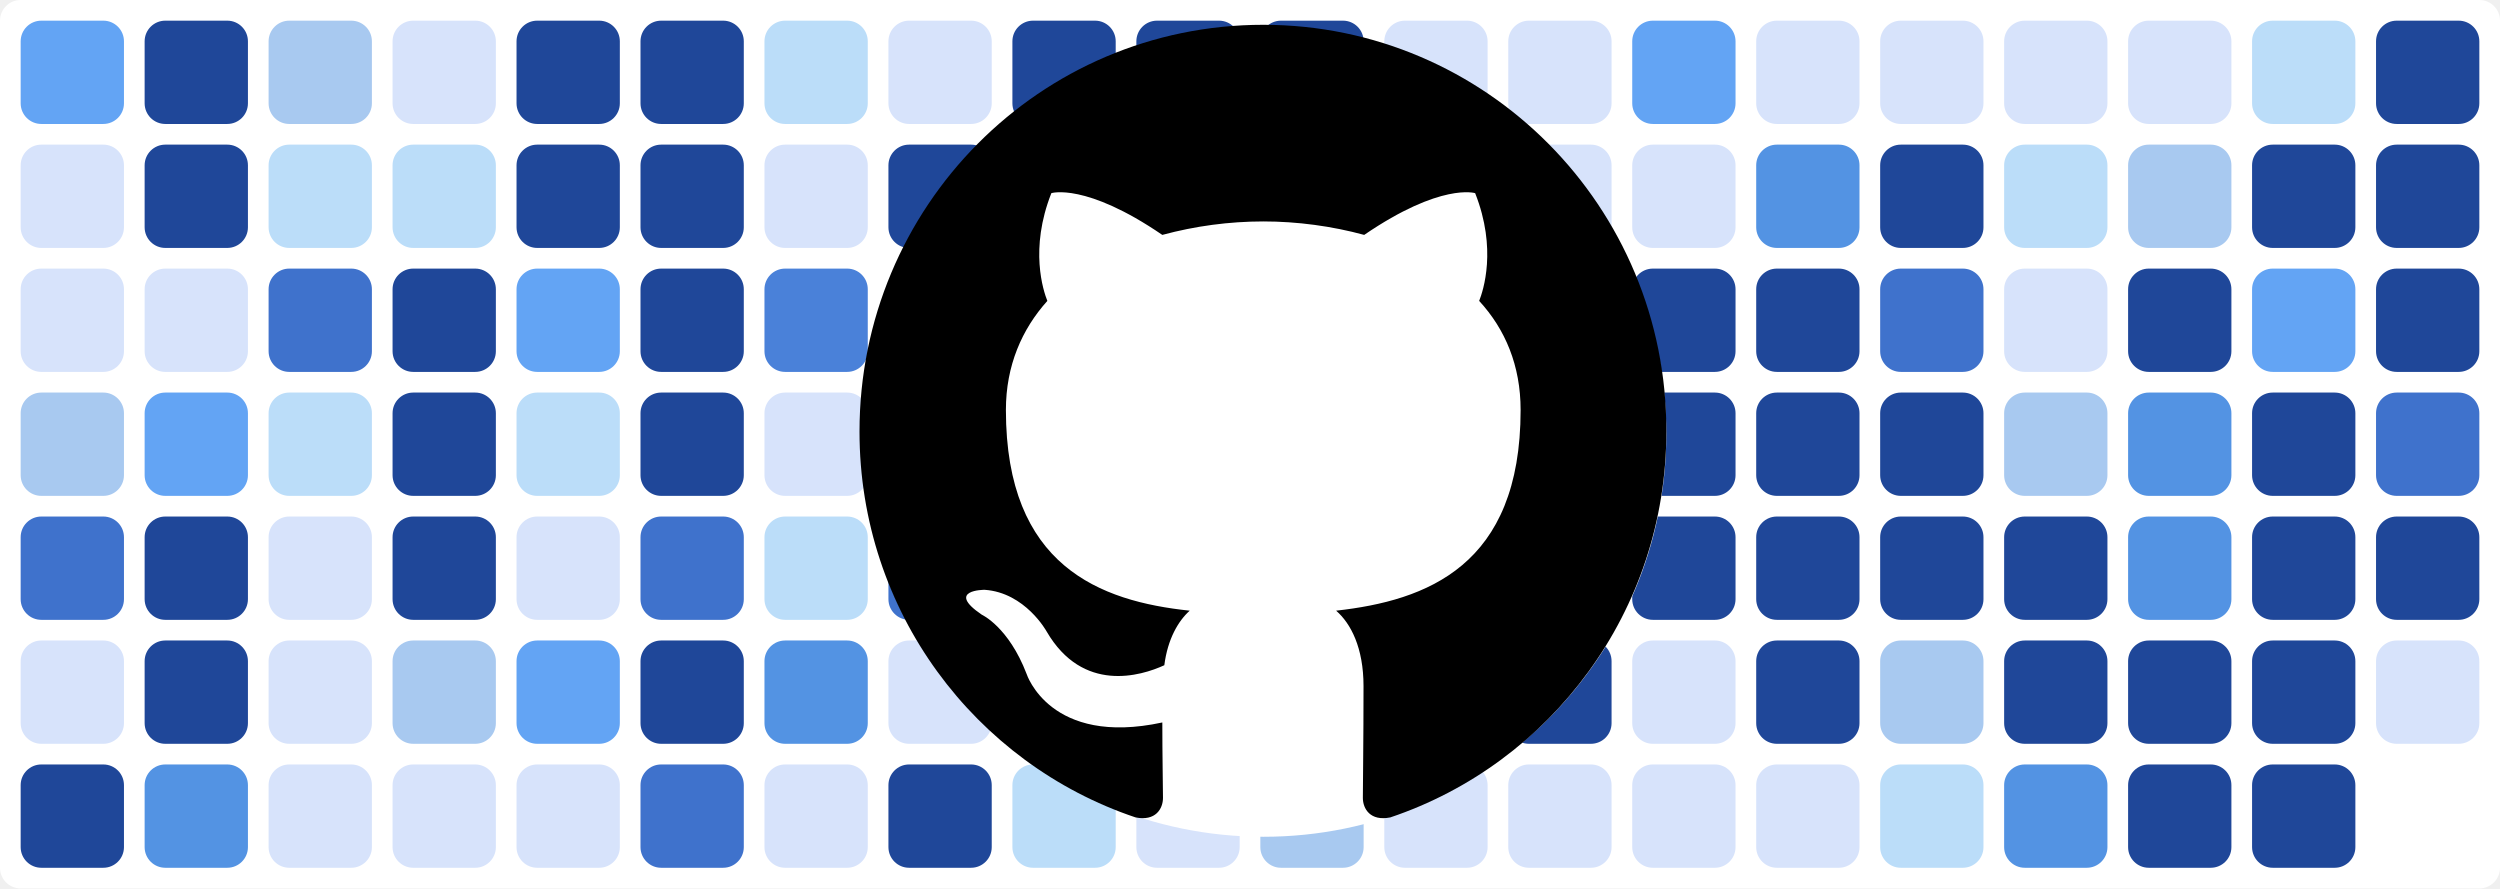
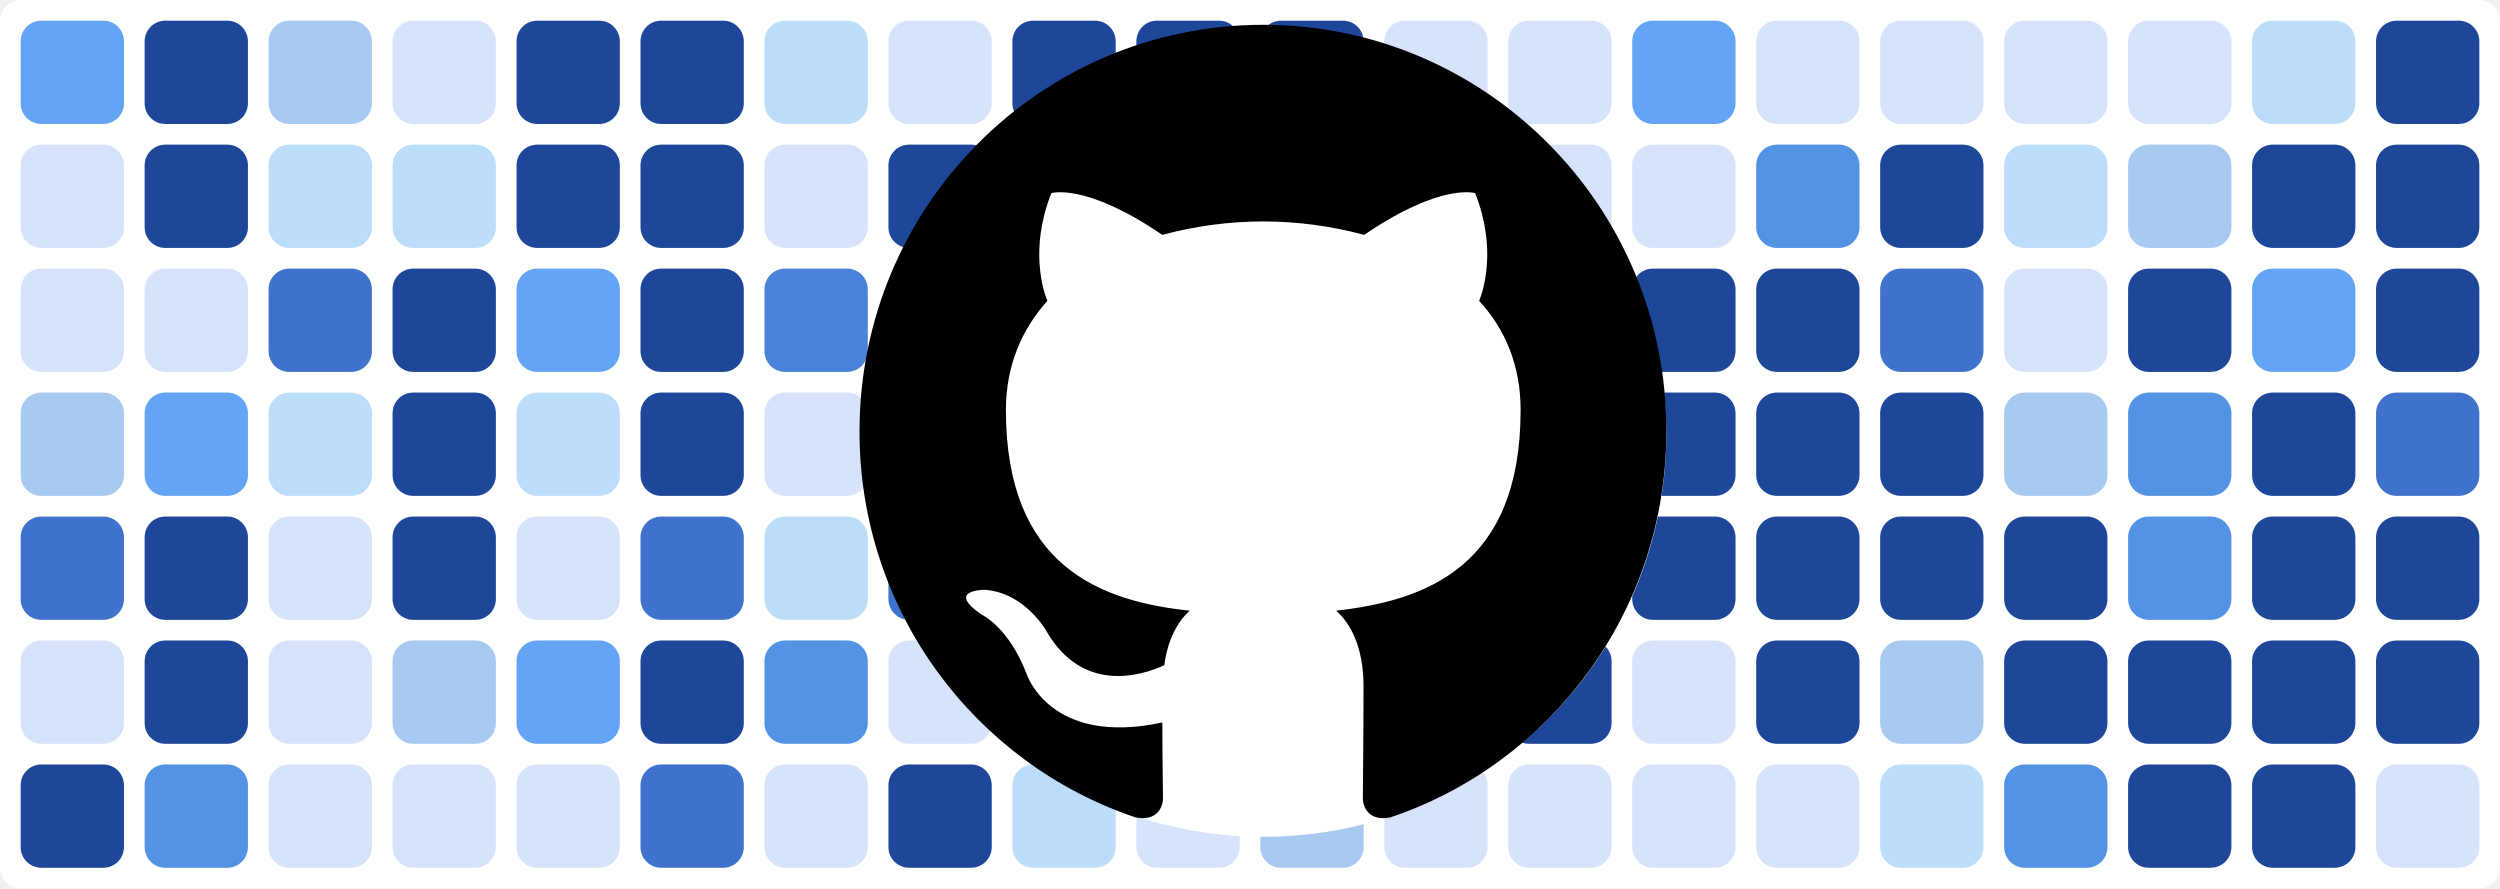
<svg xmlns="http://www.w3.org/2000/svg" baseProfile="tiny" height="100%" version="1.2" viewBox="0,0,242,86" width="100%">
  <defs />
  <rect fill="#ffffff" height="86" rx="2" ry="2" width="242" x="0" y="0" />
  <rect fill="#63a4f4" height="10" rx="2" ry="2" width="10" x="2" y="2" />
  <rect fill="#d7e3fb" height="10" rx="2" ry="2" width="10" x="2" y="14" />
  <rect fill="#d7e3fb" height="10" rx="2" ry="2" width="10" x="2" y="26" />
  <rect fill="#a8c9f0" height="10" rx="2" ry="2" width="10" x="2" y="38" />
  <rect fill="#3f72cc" height="10" rx="2" ry="2" width="10" x="2" y="50" />
  <rect fill="#d7e3fb" height="10" rx="2" ry="2" width="10" x="2" y="62" />
  <rect fill="#1f4799" height="10" rx="2" ry="2" width="10" x="2" y="74" />
  <rect fill="#1f4799" height="10" rx="2" ry="2" width="10" x="14" y="2" />
  <rect fill="#1f4799" height="10" rx="2" ry="2" width="10" x="14" y="14" />
  <rect fill="#d7e3fb" height="10" rx="2" ry="2" width="10" x="14" y="26" />
  <rect fill="#63a4f4" height="10" rx="2" ry="2" width="10" x="14" y="38" />
  <rect fill="#1f4799" height="10" rx="2" ry="2" width="10" x="14" y="50" />
  <rect fill="#1f4799" height="10" rx="2" ry="2" width="10" x="14" y="62" />
  <rect fill="#5393e3" height="10" rx="2" ry="2" width="10" x="14" y="74" />
  <rect fill="#a8c9f0" height="10" rx="2" ry="2" width="10" x="26" y="2" />
  <rect fill="#bbddf9" height="10" rx="2" ry="2" width="10" x="26" y="14" />
  <rect fill="#3f72cc" height="10" rx="2" ry="2" width="10" x="26" y="26" />
  <rect fill="#bbddf9" height="10" rx="2" ry="2" width="10" x="26" y="38" />
  <rect fill="#d7e3fb" height="10" rx="2" ry="2" width="10" x="26" y="50" />
  <rect fill="#d7e3fb" height="10" rx="2" ry="2" width="10" x="26" y="62" />
  <rect fill="#d7e3fb" height="10" rx="2" ry="2" width="10" x="26" y="74" />
  <rect fill="#d7e3fb" height="10" rx="2" ry="2" width="10" x="38" y="2" />
  <rect fill="#bbddf9" height="10" rx="2" ry="2" width="10" x="38" y="14" />
  <rect fill="#1f4799" height="10" rx="2" ry="2" width="10" x="38" y="26" />
  <rect fill="#1f4799" height="10" rx="2" ry="2" width="10" x="38" y="38" />
  <rect fill="#1f4799" height="10" rx="2" ry="2" width="10" x="38" y="50" />
  <rect fill="#a8c9f0" height="10" rx="2" ry="2" width="10" x="38" y="62" />
  <rect fill="#d7e3fb" height="10" rx="2" ry="2" width="10" x="38" y="74" />
  <rect fill="#1f4799" height="10" rx="2" ry="2" width="10" x="50" y="2" />
  <rect fill="#1f4799" height="10" rx="2" ry="2" width="10" x="50" y="14" />
  <rect fill="#63a4f4" height="10" rx="2" ry="2" width="10" x="50" y="26" />
  <rect fill="#bbddf9" height="10" rx="2" ry="2" width="10" x="50" y="38" />
  <rect fill="#d7e3fb" height="10" rx="2" ry="2" width="10" x="50" y="50" />
  <rect fill="#63a4f4" height="10" rx="2" ry="2" width="10" x="50" y="62" />
  <rect fill="#d7e3fb" height="10" rx="2" ry="2" width="10" x="50" y="74" />
  <rect fill="#1f4799" height="10" rx="2" ry="2" width="10" x="62" y="2" />
  <rect fill="#1f4799" height="10" rx="2" ry="2" width="10" x="62" y="14" />
  <rect fill="#1f4799" height="10" rx="2" ry="2" width="10" x="62" y="26" />
  <rect fill="#1f4799" height="10" rx="2" ry="2" width="10" x="62" y="38" />
  <rect fill="#3f72cc" height="10" rx="2" ry="2" width="10" x="62" y="50" />
  <rect fill="#1f4799" height="10" rx="2" ry="2" width="10" x="62" y="62" />
  <rect fill="#3f72cc" height="10" rx="2" ry="2" width="10" x="62" y="74" />
  <rect fill="#bbddf9" height="10" rx="2" ry="2" width="10" x="74" y="2" />
  <rect fill="#d7e3fb" height="10" rx="2" ry="2" width="10" x="74" y="14" />
  <rect fill="#4a81d9" height="10" rx="2" ry="2" width="10" x="74" y="26" />
  <rect fill="#d7e3fb" height="10" rx="2" ry="2" width="10" x="74" y="38" />
  <rect fill="#bbddf9" height="10" rx="2" ry="2" width="10" x="74" y="50" />
  <rect fill="#5393e3" height="10" rx="2" ry="2" width="10" x="74" y="62" />
  <rect fill="#d7e3fb" height="10" rx="2" ry="2" width="10" x="74" y="74" />
  <rect fill="#d7e3fb" height="10" rx="2" ry="2" width="10" x="86" y="2" />
  <rect fill="#1f4799" height="10" rx="2" ry="2" width="10" x="86" y="14" />
  <rect fill="#1f4799" height="10" rx="2" ry="2" width="10" x="86" y="26" />
  <rect fill="#1f4799" height="10" rx="2" ry="2" width="10" x="86" y="38" />
  <rect fill="#3f72cc" height="10" rx="2" ry="2" width="10" x="86" y="50" />
  <rect fill="#d7e3fb" height="10" rx="2" ry="2" width="10" x="86" y="62" />
  <rect fill="#1f4799" height="10" rx="2" ry="2" width="10" x="86" y="74" />
  <rect fill="#1f4799" height="10" rx="2" ry="2" width="10" x="98" y="2" />
  <rect fill="#1f4799" height="10" rx="2" ry="2" width="10" x="98" y="14" />
  <rect fill="#1f4799" height="10" rx="2" ry="2" width="10" x="98" y="26" />
  <rect fill="#1f4799" height="10" rx="2" ry="2" width="10" x="98" y="38" />
  <rect fill="#2f5db8" height="10" rx="2" ry="2" width="10" x="98" y="50" />
  <rect fill="#a8c9f0" height="10" rx="2" ry="2" width="10" x="98" y="62" />
  <rect fill="#bbddf9" height="10" rx="2" ry="2" width="10" x="98" y="74" />
  <rect fill="#1f4799" height="10" rx="2" ry="2" width="10" x="110" y="2" />
  <rect fill="#1f4799" height="10" rx="2" ry="2" width="10" x="110" y="14" />
  <rect fill="#d7e3fb" height="10" rx="2" ry="2" width="10" x="110" y="26" />
  <rect fill="#3f72cc" height="10" rx="2" ry="2" width="10" x="110" y="38" />
  <rect fill="#1f4799" height="10" rx="2" ry="2" width="10" x="110" y="50" />
  <rect fill="#3f72cc" height="10" rx="2" ry="2" width="10" x="110" y="62" />
  <rect fill="#d7e3fb" height="10" rx="2" ry="2" width="10" x="110" y="74" />
  <rect fill="#1f4799" height="10" rx="2" ry="2" width="10" x="122" y="2" />
  <rect fill="#1f4799" height="10" rx="2" ry="2" width="10" x="122" y="14" />
  <rect fill="#1f4799" height="10" rx="2" ry="2" width="10" x="122" y="26" />
  <rect fill="#1f4799" height="10" rx="2" ry="2" width="10" x="122" y="38" />
  <rect fill="#bbddf9" height="10" rx="2" ry="2" width="10" x="122" y="50" />
  <rect fill="#1f4799" height="10" rx="2" ry="2" width="10" x="122" y="62" />
  <rect fill="#a8c9f0" height="10" rx="2" ry="2" width="10" x="122" y="74" />
  <rect fill="#d7e3fb" height="10" rx="2" ry="2" width="10" x="134" y="2" />
  <rect fill="#d7e3fb" height="10" rx="2" ry="2" width="10" x="134" y="14" />
  <rect fill="#1f4799" height="10" rx="2" ry="2" width="10" x="134" y="26" />
  <rect fill="#3f72cc" height="10" rx="2" ry="2" width="10" x="134" y="38" />
  <rect fill="#1f4799" height="10" rx="2" ry="2" width="10" x="134" y="50" />
  <rect fill="#1f4799" height="10" rx="2" ry="2" width="10" x="134" y="62" />
  <rect fill="#d7e3fb" height="10" rx="2" ry="2" width="10" x="134" y="74" />
  <rect fill="#d7e3fb" height="10" rx="2" ry="2" width="10" x="146" y="2" />
  <rect fill="#d7e3fb" height="10" rx="2" ry="2" width="10" x="146" y="14" />
  <rect fill="#bbddf9" height="10" rx="2" ry="2" width="10" x="146" y="26" />
  <rect fill="#d7e3fb" height="10" rx="2" ry="2" width="10" x="146" y="38" />
  <rect fill="#1f4799" height="10" rx="2" ry="2" width="10" x="146" y="50" />
  <rect fill="#1f4799" height="10" rx="2" ry="2" width="10" x="146" y="62" />
  <rect fill="#d7e3fb" height="10" rx="2" ry="2" width="10" x="146" y="74" />
  <rect fill="#63a4f4" height="10" rx="2" ry="2" width="10" x="158" y="2" />
  <rect fill="#d7e3fb" height="10" rx="2" ry="2" width="10" x="158" y="14" />
  <rect fill="#1f4799" height="10" rx="2" ry="2" width="10" x="158" y="26" />
  <rect fill="#1f4799" height="10" rx="2" ry="2" width="10" x="158" y="38" />
  <rect fill="#1f4799" height="10" rx="2" ry="2" width="10" x="158" y="50" />
  <rect fill="#d7e3fb" height="10" rx="2" ry="2" width="10" x="158" y="62" />
  <rect fill="#d7e3fb" height="10" rx="2" ry="2" width="10" x="158" y="74" />
  <rect fill="#d7e3fb" height="10" rx="2" ry="2" width="10" x="170" y="2" />
  <rect fill="#5393e3" height="10" rx="2" ry="2" width="10" x="170" y="14" />
  <rect fill="#1f4799" height="10" rx="2" ry="2" width="10" x="170" y="26" />
  <rect fill="#1f4799" height="10" rx="2" ry="2" width="10" x="170" y="38" />
  <rect fill="#1f4799" height="10" rx="2" ry="2" width="10" x="170" y="50" />
  <rect fill="#1f4799" height="10" rx="2" ry="2" width="10" x="170" y="62" />
  <rect fill="#d7e3fb" height="10" rx="2" ry="2" width="10" x="170" y="74" />
  <rect fill="#d7e3fb" height="10" rx="2" ry="2" width="10" x="182" y="2" />
  <rect fill="#1f4799" height="10" rx="2" ry="2" width="10" x="182" y="14" />
  <rect fill="#3f72cc" height="10" rx="2" ry="2" width="10" x="182" y="26" />
  <rect fill="#1f4799" height="10" rx="2" ry="2" width="10" x="182" y="38" />
  <rect fill="#1f4799" height="10" rx="2" ry="2" width="10" x="182" y="50" />
  <rect fill="#a8c9f0" height="10" rx="2" ry="2" width="10" x="182" y="62" />
  <rect fill="#bbddf9" height="10" rx="2" ry="2" width="10" x="182" y="74" />
  <rect fill="#d7e3fb" height="10" rx="2" ry="2" width="10" x="194" y="2" />
  <rect fill="#bbddf9" height="10" rx="2" ry="2" width="10" x="194" y="14" />
  <rect fill="#d7e3fb" height="10" rx="2" ry="2" width="10" x="194" y="26" />
  <rect fill="#a8c9f0" height="10" rx="2" ry="2" width="10" x="194" y="38" />
  <rect fill="#1f4799" height="10" rx="2" ry="2" width="10" x="194" y="50" />
  <rect fill="#1f4799" height="10" rx="2" ry="2" width="10" x="194" y="62" />
  <rect fill="#5393e3" height="10" rx="2" ry="2" width="10" x="194" y="74" />
  <rect fill="#d7e3fb" height="10" rx="2" ry="2" width="10" x="206" y="2" />
  <rect fill="#a8c9f0" height="10" rx="2" ry="2" width="10" x="206" y="14" />
  <rect fill="#1f4799" height="10" rx="2" ry="2" width="10" x="206" y="26" />
  <rect fill="#5393e3" height="10" rx="2" ry="2" width="10" x="206" y="38" />
  <rect fill="#5393e3" height="10" rx="2" ry="2" width="10" x="206" y="50" />
  <rect fill="#1f4799" height="10" rx="2" ry="2" width="10" x="206" y="62" />
  <rect fill="#1f4799" height="10" rx="2" ry="2" width="10" x="206" y="74" />
  <rect fill="#bbddf9" height="10" rx="2" ry="2" width="10" x="218" y="2" />
  <rect fill="#1f4799" height="10" rx="2" ry="2" width="10" x="218" y="14" />
  <rect fill="#63a4f4" height="10" rx="2" ry="2" width="10" x="218" y="26" />
  <rect fill="#1f4799" height="10" rx="2" ry="2" width="10" x="218" y="38" />
  <rect fill="#1f4799" height="10" rx="2" ry="2" width="10" x="218" y="50" />
  <rect fill="#1f4799" height="10" rx="2" ry="2" width="10" x="218" y="62" />
  <rect fill="#1f4799" height="10" rx="2" ry="2" width="10" x="218" y="74" />
  <rect fill="#1f4799" height="10" rx="2" ry="2" width="10" x="230" y="2" />
  <rect fill="#1f4799" height="10" rx="2" ry="2" width="10" x="230" y="14" />
  <rect fill="#1f4799" height="10" rx="2" ry="2" width="10" x="230" y="26" />
  <rect fill="#3f72cc" height="10" rx="2" ry="2" width="10" x="230" y="38" />
  <rect fill="#1f4799" height="10" rx="2" ry="2" width="10" x="230" y="50" />
-   <rect fill="#d7e3fb" height="10" rx="2" ry="2" width="10" x="230" y="62" />
+   <rect fill="#1f4799" height="10" rx="2" ry="2" width="10" x="230" y="62" />
+   <rect fill="#d7e3fb" height="10" rx="2" ry="2" width="10" x="230" y="74" />
  <circle cx="122.3" cy="42" fill="#ffffff" r="39" />
  <path fill-rule="evenodd" clip-rule="evenodd" transform="scale(0.8, 0.8) translate(104, 3)" d="M48.854 0C21.839 0 0 22 0 49.217c0 21.756 13.993 40.172 33.405 46.69 2.427.49 3.316-1.059 3.316-2.362 0-1.141-.08-5.052-.08-9.127-13.59 2.934-16.42-5.867-16.42-5.867-2.184-5.704-5.42-7.17-5.42-7.17-4.448-3.015.324-3.015.324-3.015 4.934.326 7.523 5.052 7.523 5.052 4.367 7.496 11.404 5.378 14.235 4.074.404-3.178 1.699-5.378 3.074-6.6-10.839-1.141-22.243-5.378-22.243-24.283 0-5.378 1.94-9.778 5.014-13.2-.485-1.222-2.184-6.275.486-13.038 0 0 4.125-1.304 13.426 5.052a46.97 46.97 0 0 1 12.214-1.63c4.125 0 8.33.571 12.213 1.63 9.302-6.356 13.427-5.052 13.427-5.052 2.67 6.763.97 11.816.485 13.038 3.155 3.422 5.015 7.822 5.015 13.2 0 18.905-11.404 23.06-22.324 24.283 1.78 1.548 3.316 4.481 3.316 9.126 0 6.6-.08 11.897-.08 13.526 0 1.304.89 2.853 3.316 2.364 19.412-6.52 33.405-24.935 33.405-46.691C97.707 22 75.788 0 48.854 0z" fill="#000000" />
</svg>
